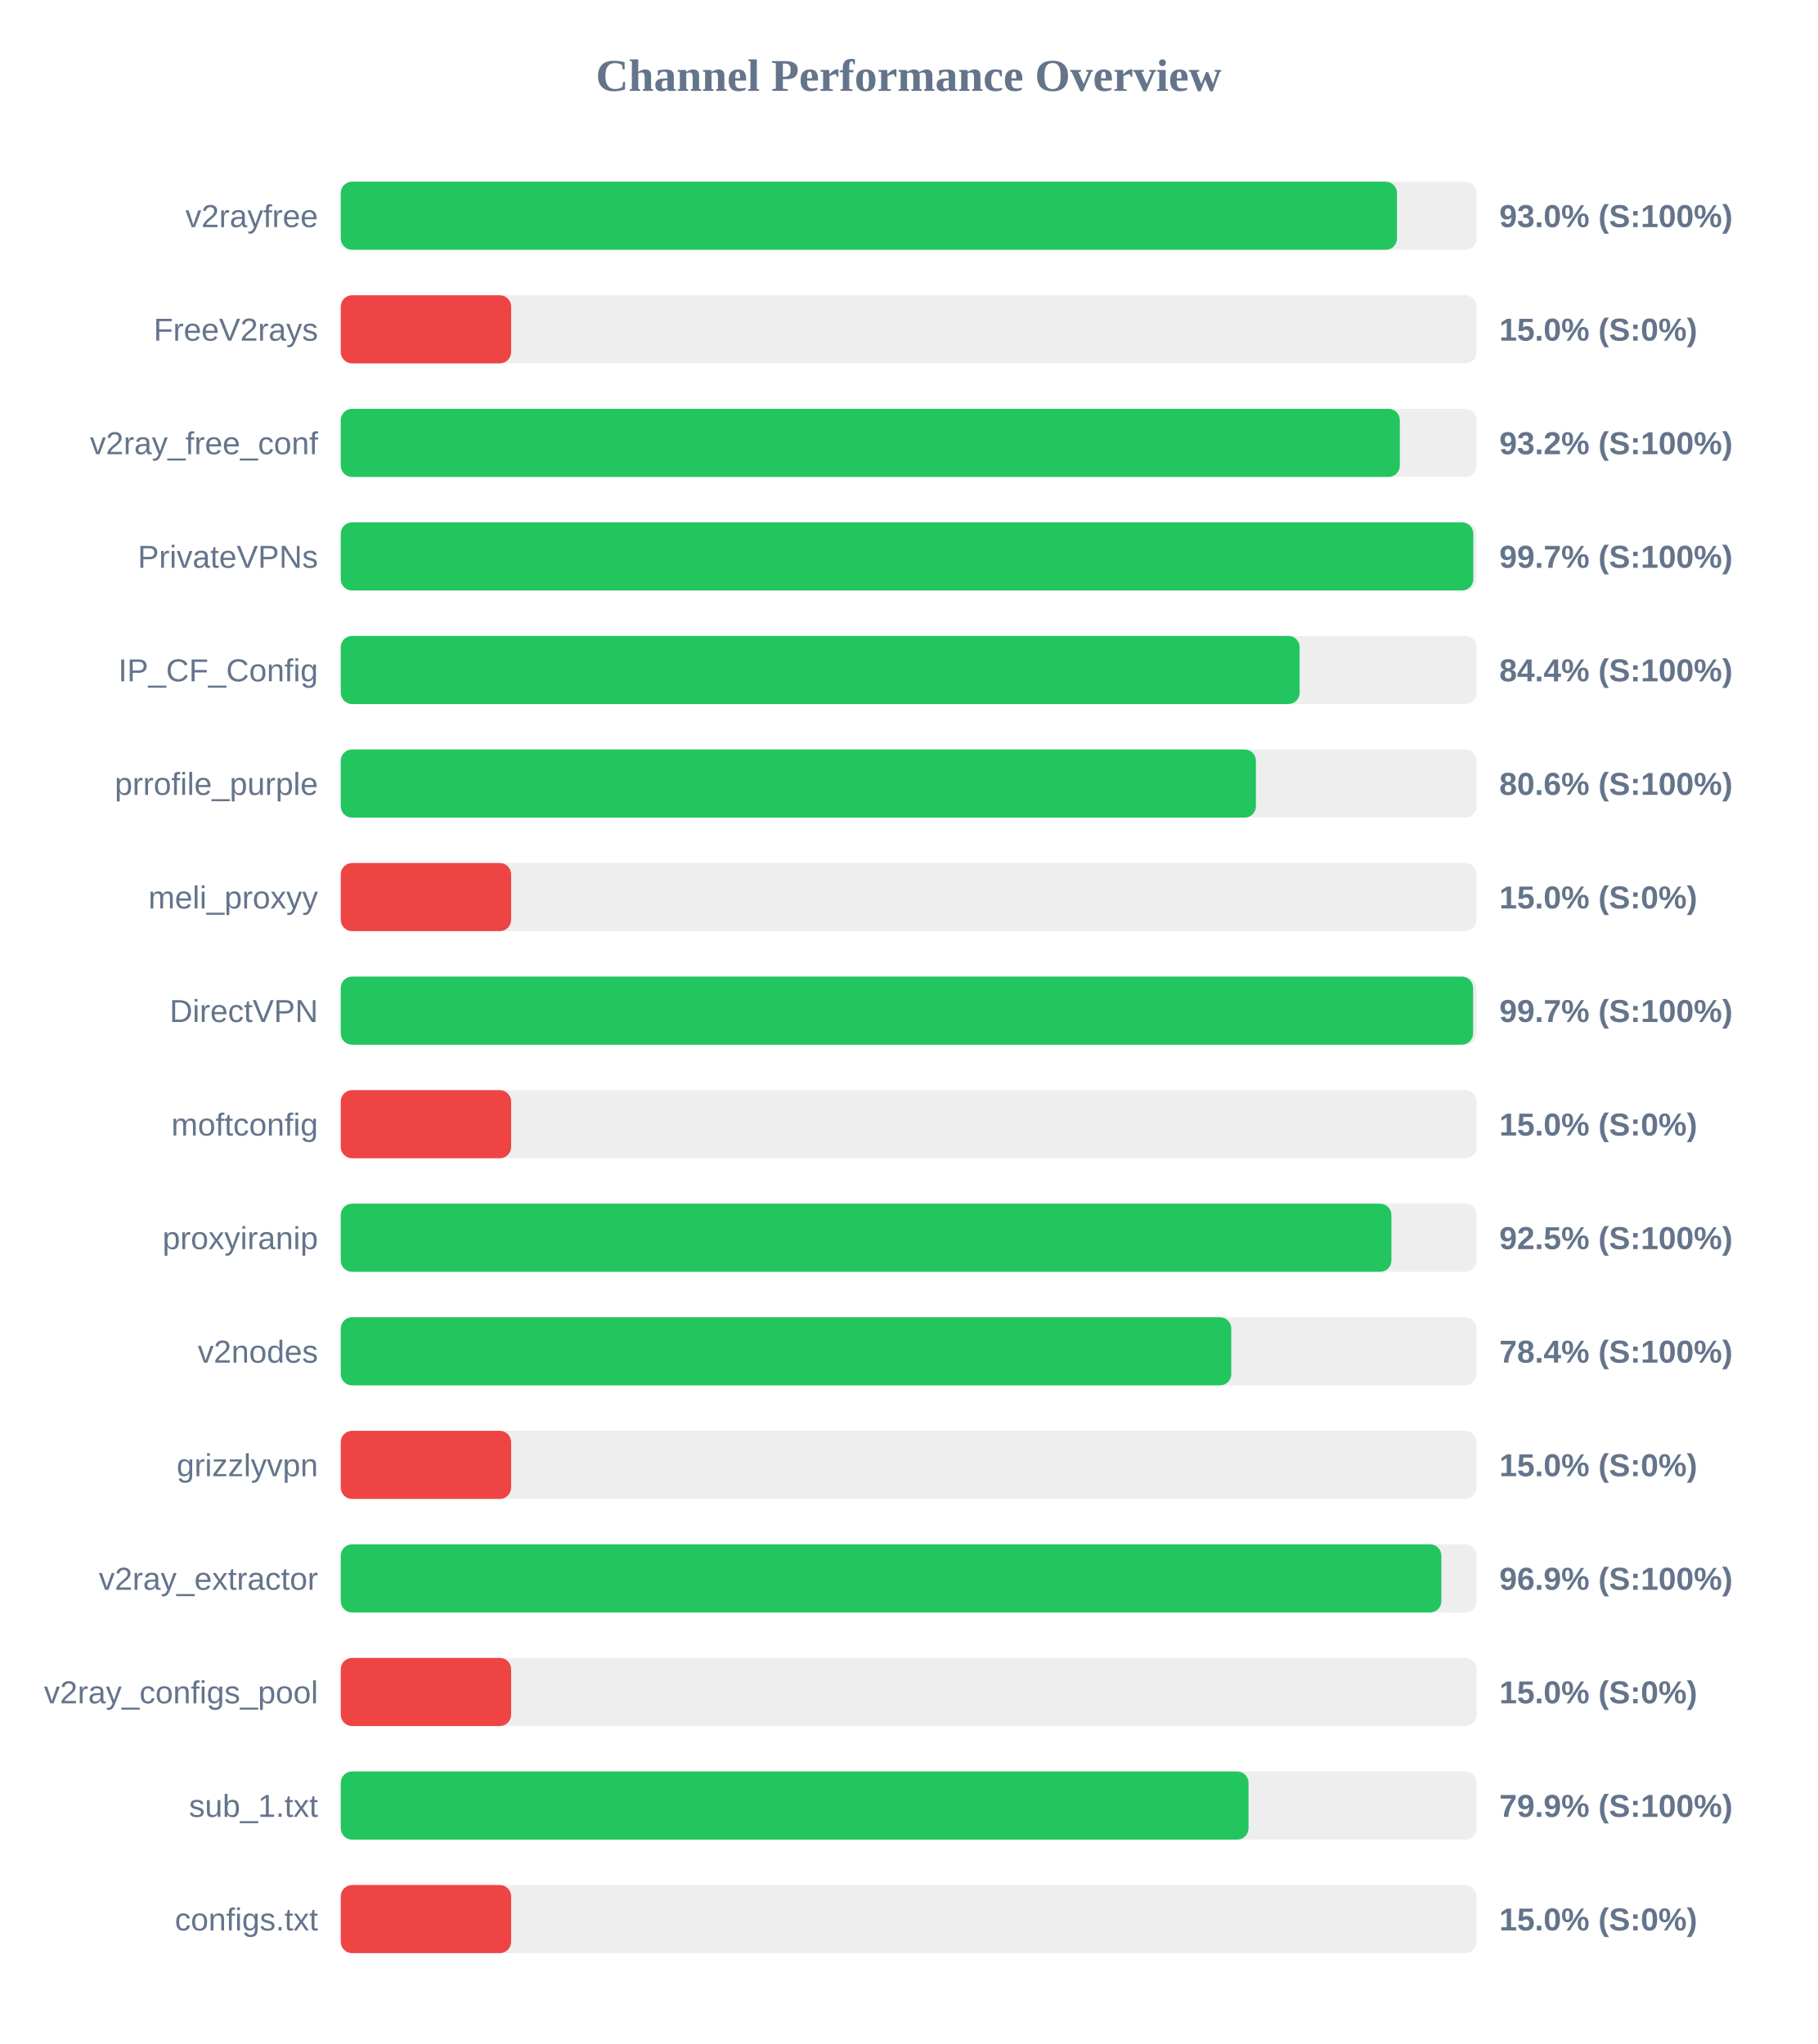
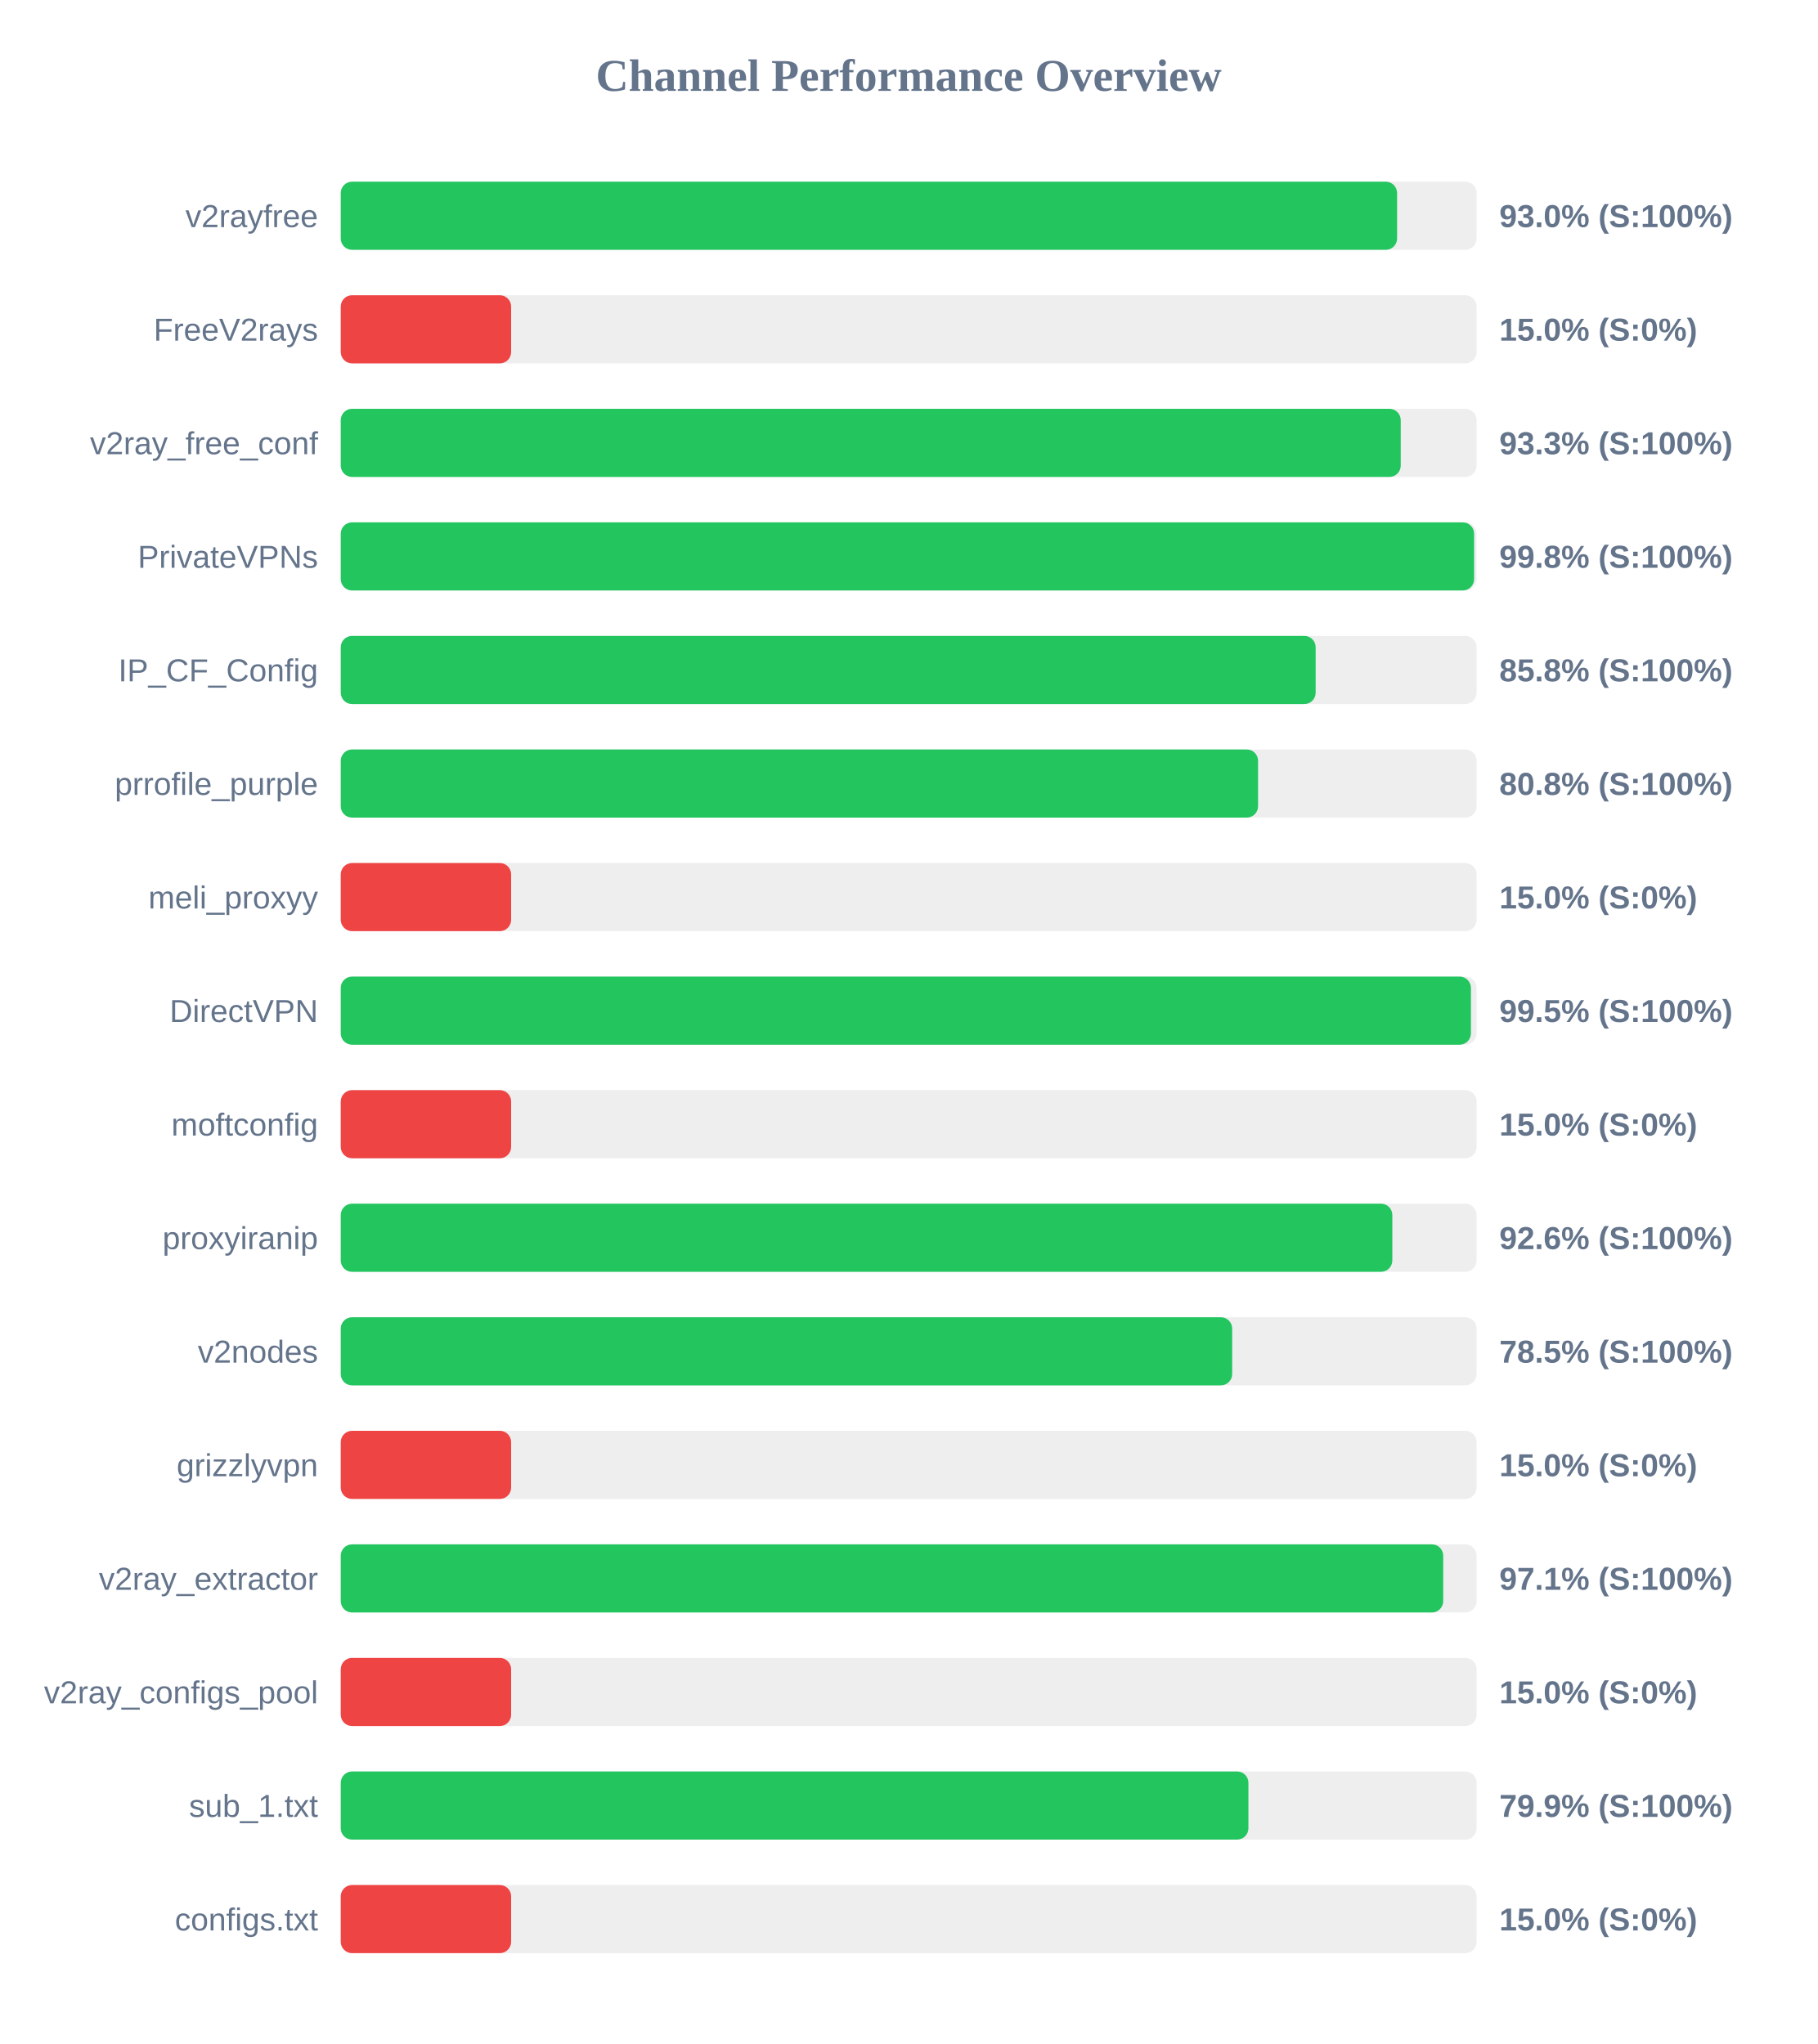
<svg xmlns="http://www.w3.org/2000/svg" width="800" height="900" version="1.1">
  <style>
        .row { font: 14px Arial; fill: #64748b; }
        .score { font: bold 14px Arial; fill: #64748b; }
    </style>
  <text x="400" y="40" text-anchor="middle" font-size="20px" font-weight="bold" fill="#64748b">Channel Performance Overview</text>
  <rect x="150" y="80" width="500" height="30" fill="#eee" rx="5" />
-   <rect x="150" y="80" width="464.95" height="30" fill="#22c55e" rx="5" />
+   <rect x="150" y="80" width="465.0" height="30" fill="#22c55e" rx="5" />
  <text x="140" y="100" text-anchor="end" class="row">v2rayfree</text>
  <text x="660" y="100" text-anchor="start" class="score">93.0% (S:100%)</text>
  <rect x="150" y="130" width="500" height="30" fill="#eee" rx="5" />
  <rect x="150" y="130" width="75.0" height="30" fill="#ef4444" rx="5" />
  <text x="140" y="150" text-anchor="end" class="row">FreeV2rays</text>
  <text x="660" y="150" text-anchor="start" class="score">15.0% (S:0%)</text>
  <rect x="150" y="180" width="500" height="30" fill="#eee" rx="5" />
-   <rect x="150" y="180" width="466.2" height="30" fill="#22c55e" rx="5" />
+   <rect x="150" y="180" width="466.6" height="30" fill="#22c55e" rx="5" />
  <text x="140" y="200" text-anchor="end" class="row">v2ray_free_conf</text>
-   <text x="660" y="200" text-anchor="start" class="score">93.2% (S:100%)</text>
+   <text x="660" y="200" text-anchor="start" class="score">93.3% (S:100%)</text>
  <rect x="150" y="230" width="500" height="30" fill="#eee" rx="5" />
-   <rect x="150" y="230" width="498.55" height="30" fill="#22c55e" rx="5" />
+   <rect x="150" y="230" width="498.9" height="30" fill="#22c55e" rx="5" />
  <text x="140" y="250" text-anchor="end" class="row">PrivateVPNs</text>
-   <text x="660" y="250" text-anchor="start" class="score">99.7% (S:100%)</text>
+   <text x="660" y="250" text-anchor="start" class="score">99.8% (S:100%)</text>
  <rect x="150" y="280" width="500" height="30" fill="#eee" rx="5" />
-   <rect x="150" y="280" width="422.1" height="30" fill="#22c55e" rx="5" />
+   <rect x="150" y="280" width="429.15" height="30" fill="#22c55e" rx="5" />
  <text x="140" y="300" text-anchor="end" class="row">IP_CF_Config</text>
-   <text x="660" y="300" text-anchor="start" class="score">84.4% (S:100%)</text>
+   <text x="660" y="300" text-anchor="start" class="score">85.8% (S:100%)</text>
  <rect x="150" y="330" width="500" height="30" fill="#eee" rx="5" />
-   <rect x="150" y="330" width="402.85" height="30" fill="#22c55e" rx="5" />
+   <rect x="150" y="330" width="403.8" height="30" fill="#22c55e" rx="5" />
  <text x="140" y="350" text-anchor="end" class="row">prrofile_purple</text>
-   <text x="660" y="350" text-anchor="start" class="score">80.6% (S:100%)</text>
+   <text x="660" y="350" text-anchor="start" class="score">80.8% (S:100%)</text>
  <rect x="150" y="380" width="500" height="30" fill="#eee" rx="5" />
  <rect x="150" y="380" width="75.0" height="30" fill="#ef4444" rx="5" />
  <text x="140" y="400" text-anchor="end" class="row">meli_proxyy</text>
  <text x="660" y="400" text-anchor="start" class="score">15.0% (S:0%)</text>
  <rect x="150" y="430" width="500" height="30" fill="#eee" rx="5" />
-   <rect x="150" y="430" width="498.45" height="30" fill="#22c55e" rx="5" />
+   <rect x="150" y="430" width="497.5" height="30" fill="#22c55e" rx="5" />
  <text x="140" y="450" text-anchor="end" class="row">DirectVPN</text>
-   <text x="660" y="450" text-anchor="start" class="score">99.7% (S:100%)</text>
+   <text x="660" y="450" text-anchor="start" class="score">99.5% (S:100%)</text>
  <rect x="150" y="480" width="500" height="30" fill="#eee" rx="5" />
  <rect x="150" y="480" width="75.0" height="30" fill="#ef4444" rx="5" />
  <text x="140" y="500" text-anchor="end" class="row">moftconfig</text>
  <text x="660" y="500" text-anchor="start" class="score">15.0% (S:0%)</text>
  <rect x="150" y="530" width="500" height="30" fill="#eee" rx="5" />
-   <rect x="150" y="530" width="462.5" height="30" fill="#22c55e" rx="5" />
+   <rect x="150" y="530" width="462.9" height="30" fill="#22c55e" rx="5" />
  <text x="140" y="550" text-anchor="end" class="row">proxyiranip</text>
-   <text x="660" y="550" text-anchor="start" class="score">92.5% (S:100%)</text>
+   <text x="660" y="550" text-anchor="start" class="score">92.6% (S:100%)</text>
  <rect x="150" y="580" width="500" height="30" fill="#eee" rx="5" />
-   <rect x="150" y="580" width="392.0" height="30" fill="#22c55e" rx="5" />
+   <rect x="150" y="580" width="392.4" height="30" fill="#22c55e" rx="5" />
  <text x="140" y="600" text-anchor="end" class="row">v2nodes</text>
-   <text x="660" y="600" text-anchor="start" class="score">78.4% (S:100%)</text>
+   <text x="660" y="600" text-anchor="start" class="score">78.5% (S:100%)</text>
  <rect x="150" y="630" width="500" height="30" fill="#eee" rx="5" />
  <rect x="150" y="630" width="75.0" height="30" fill="#ef4444" rx="5" />
  <text x="140" y="650" text-anchor="end" class="row">grizzlyvpn</text>
  <text x="660" y="650" text-anchor="start" class="score">15.0% (S:0%)</text>
  <rect x="150" y="680" width="500" height="30" fill="#eee" rx="5" />
-   <rect x="150" y="680" width="484.5" height="30" fill="#22c55e" rx="5" />
+   <rect x="150" y="680" width="485.3" height="30" fill="#22c55e" rx="5" />
  <text x="140" y="700" text-anchor="end" class="row">v2ray_extractor</text>
-   <text x="660" y="700" text-anchor="start" class="score">96.9% (S:100%)</text>
+   <text x="660" y="700" text-anchor="start" class="score">97.1% (S:100%)</text>
  <rect x="150" y="730" width="500" height="30" fill="#eee" rx="5" />
  <rect x="150" y="730" width="75.0" height="30" fill="#ef4444" rx="5" />
  <text x="140" y="750" text-anchor="end" class="row">v2ray_configs_pool</text>
  <text x="660" y="750" text-anchor="start" class="score">15.0% (S:0%)</text>
  <rect x="150" y="780" width="500" height="30" fill="#eee" rx="5" />
-   <rect x="150" y="780" width="399.6" height="30" fill="#22c55e" rx="5" />
+   <rect x="150" y="780" width="399.55" height="30" fill="#22c55e" rx="5" />
  <text x="140" y="800" text-anchor="end" class="row">sub_1.txt</text>
  <text x="660" y="800" text-anchor="start" class="score">79.9% (S:100%)</text>
  <rect x="150" y="830" width="500" height="30" fill="#eee" rx="5" />
  <rect x="150" y="830" width="75.0" height="30" fill="#ef4444" rx="5" />
  <text x="140" y="850" text-anchor="end" class="row">configs.txt</text>
  <text x="660" y="850" text-anchor="start" class="score">15.0% (S:0%)</text>
</svg>
